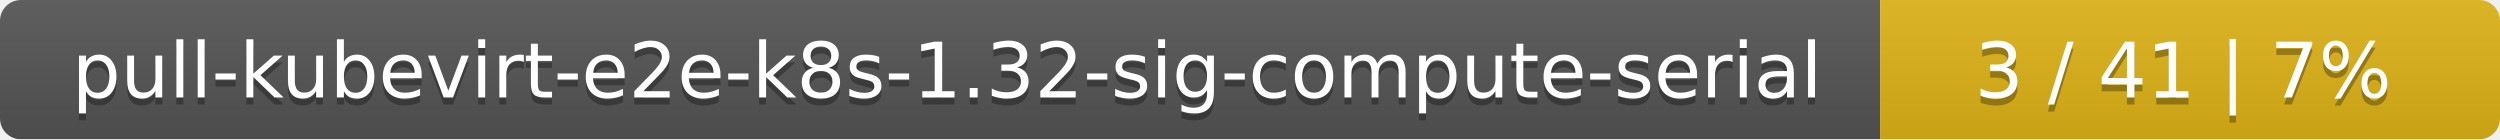
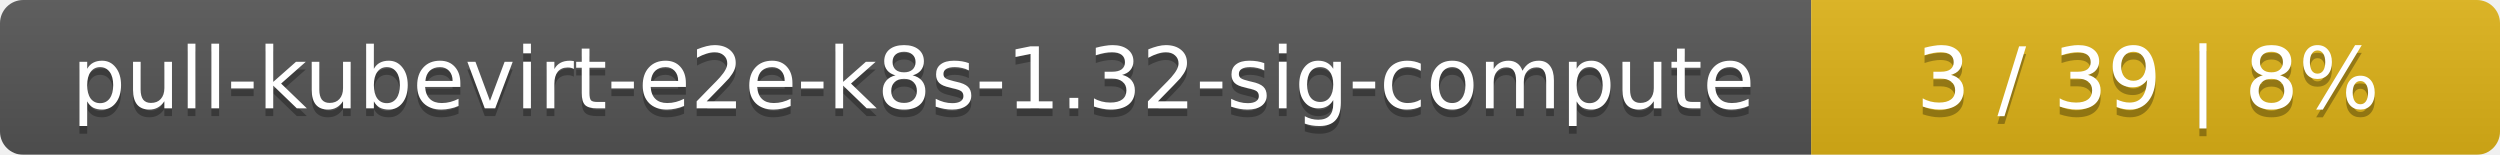
- <svg xmlns="http://www.w3.org/2000/svg" width="359" height="20">
+ <svg xmlns="http://www.w3.org/2000/svg" width="323" height="20">
  <linearGradient id="smooth" x2="0" y2="100%">
    <stop offset="0" stop-color="#bbb" stop-opacity=".1" />
    <stop offset="1" stop-opacity=".1" />
  </linearGradient>
  <mask id="round">
-     <rect width="359" height="20" rx="3" fill="#fff" />
+     <rect width="323" height="20" rx="3" fill="#fff" />
  </mask>
  <g mask="url(#round)">
-     <rect width="270" height="20" fill="#555" />
-     <rect x="270" width="89" height="20" fill="#dfb317" />
-     <rect width="359" height="20" fill="url(#smooth)" />
+     <rect width="234" height="20" fill="#555" />
+     <rect x="234" width="89" height="20" fill="#dfb317" />
+     <rect width="323" height="20" fill="url(#smooth)" />
  </g>
  <g fill="#fff" text-anchor="middle" font-family="DejaVu Sans,Verdana,Geneva,sans-serif" font-size="11">
-     <text x="136" y="15" fill="#010101" fill-opacity=".3">pull-kubevirt-e2e-k8s-1.32-sig-compute-serial</text>
-     <text x="136" y="14">pull-kubevirt-e2e-k8s-1.32-sig-compute-serial</text>
-     <text x="313.5" y="15" fill="#010101" fill-opacity=".3">3 / 41    |    7%</text>
-     <text x="313.5" y="14">3 / 41    |    7%</text>
+     <text x="118" y="15" fill="#010101" fill-opacity=".3">pull-kubevirt-e2e-k8s-1.32-sig-compute</text>
+     <text x="118" y="14">pull-kubevirt-e2e-k8s-1.32-sig-compute</text>
+     <text x="277.5" y="15" fill="#010101" fill-opacity=".3">3 / 39    |    8%</text>
+     <text x="277.5" y="14">3 / 39    |    8%</text>
  </g>
</svg>
